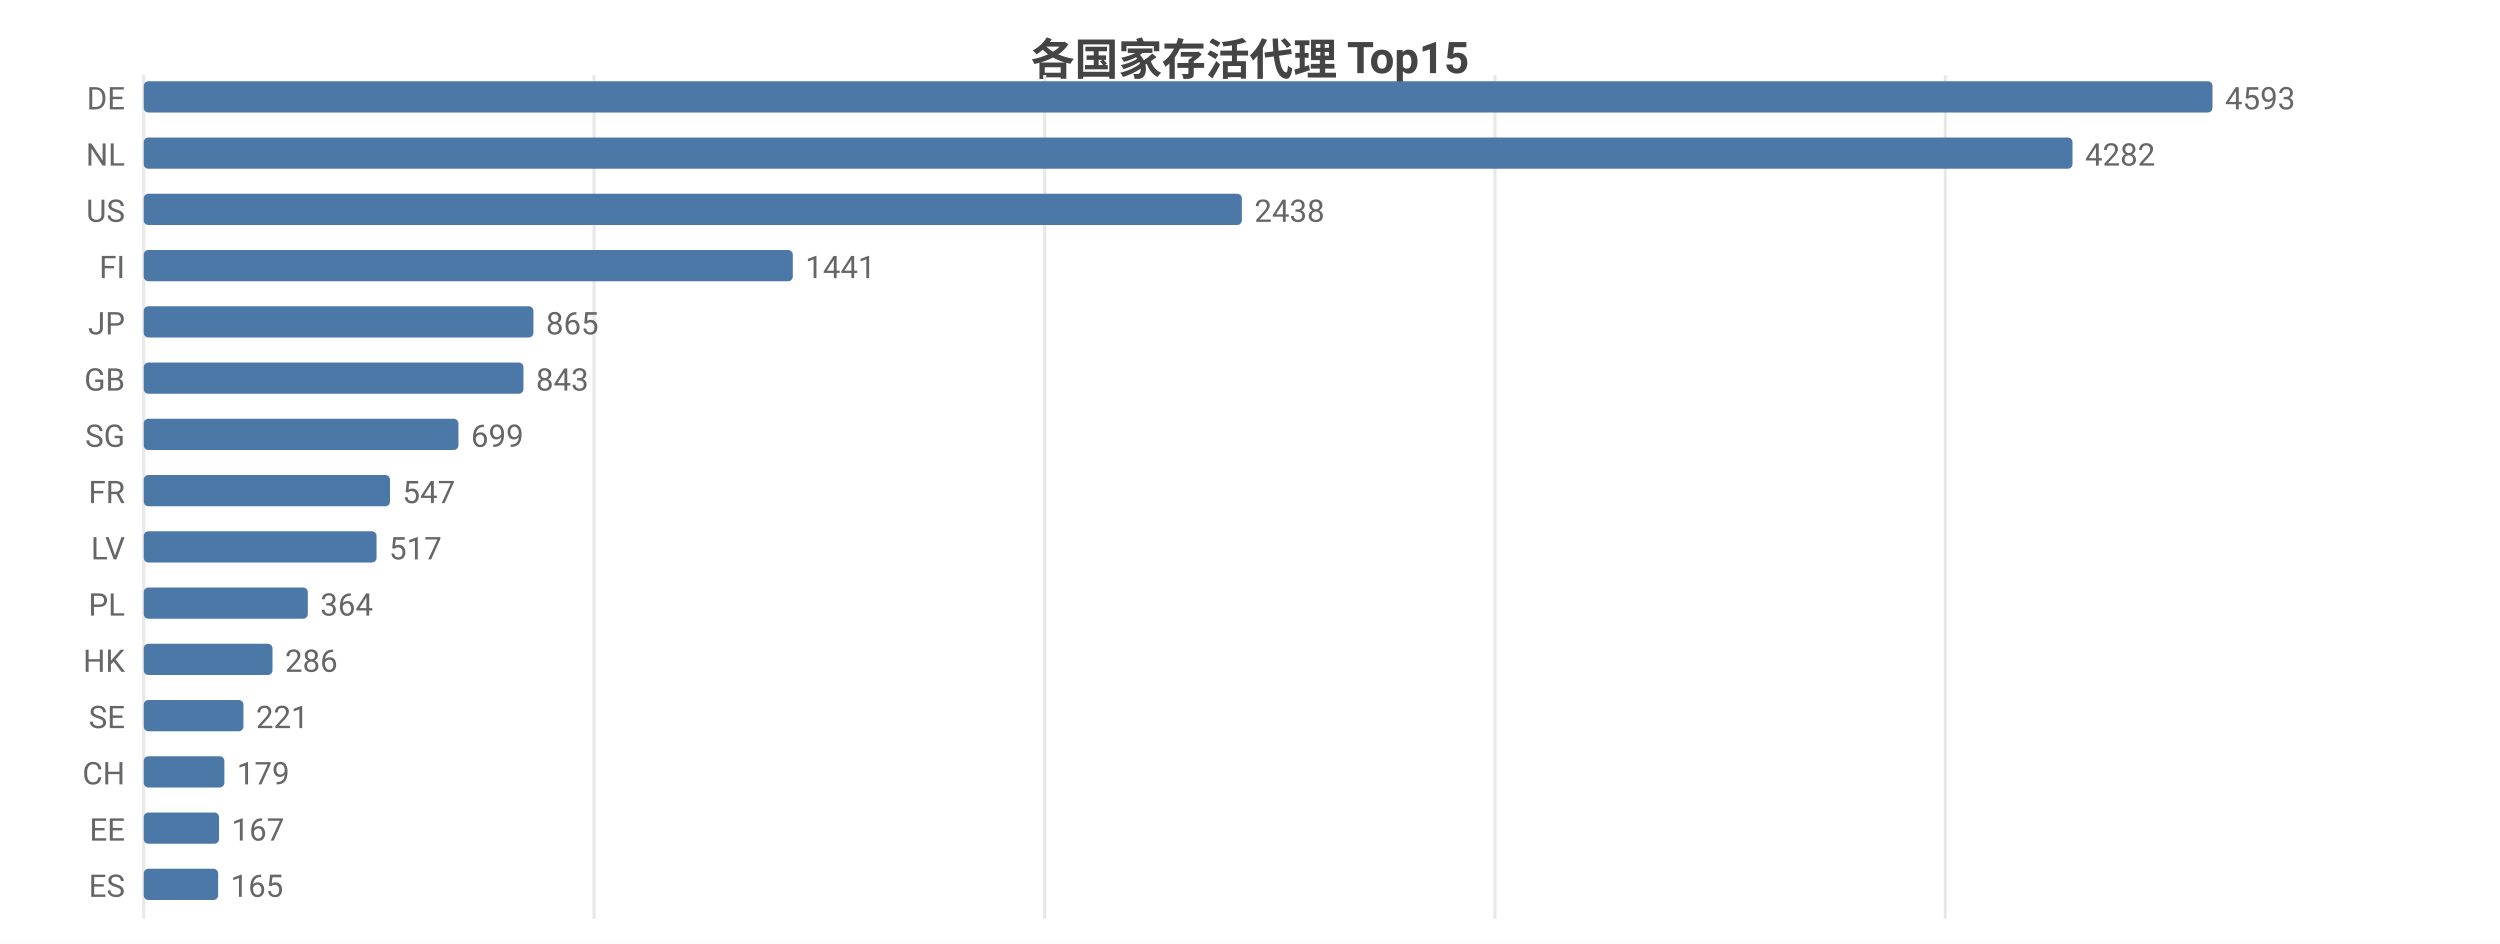
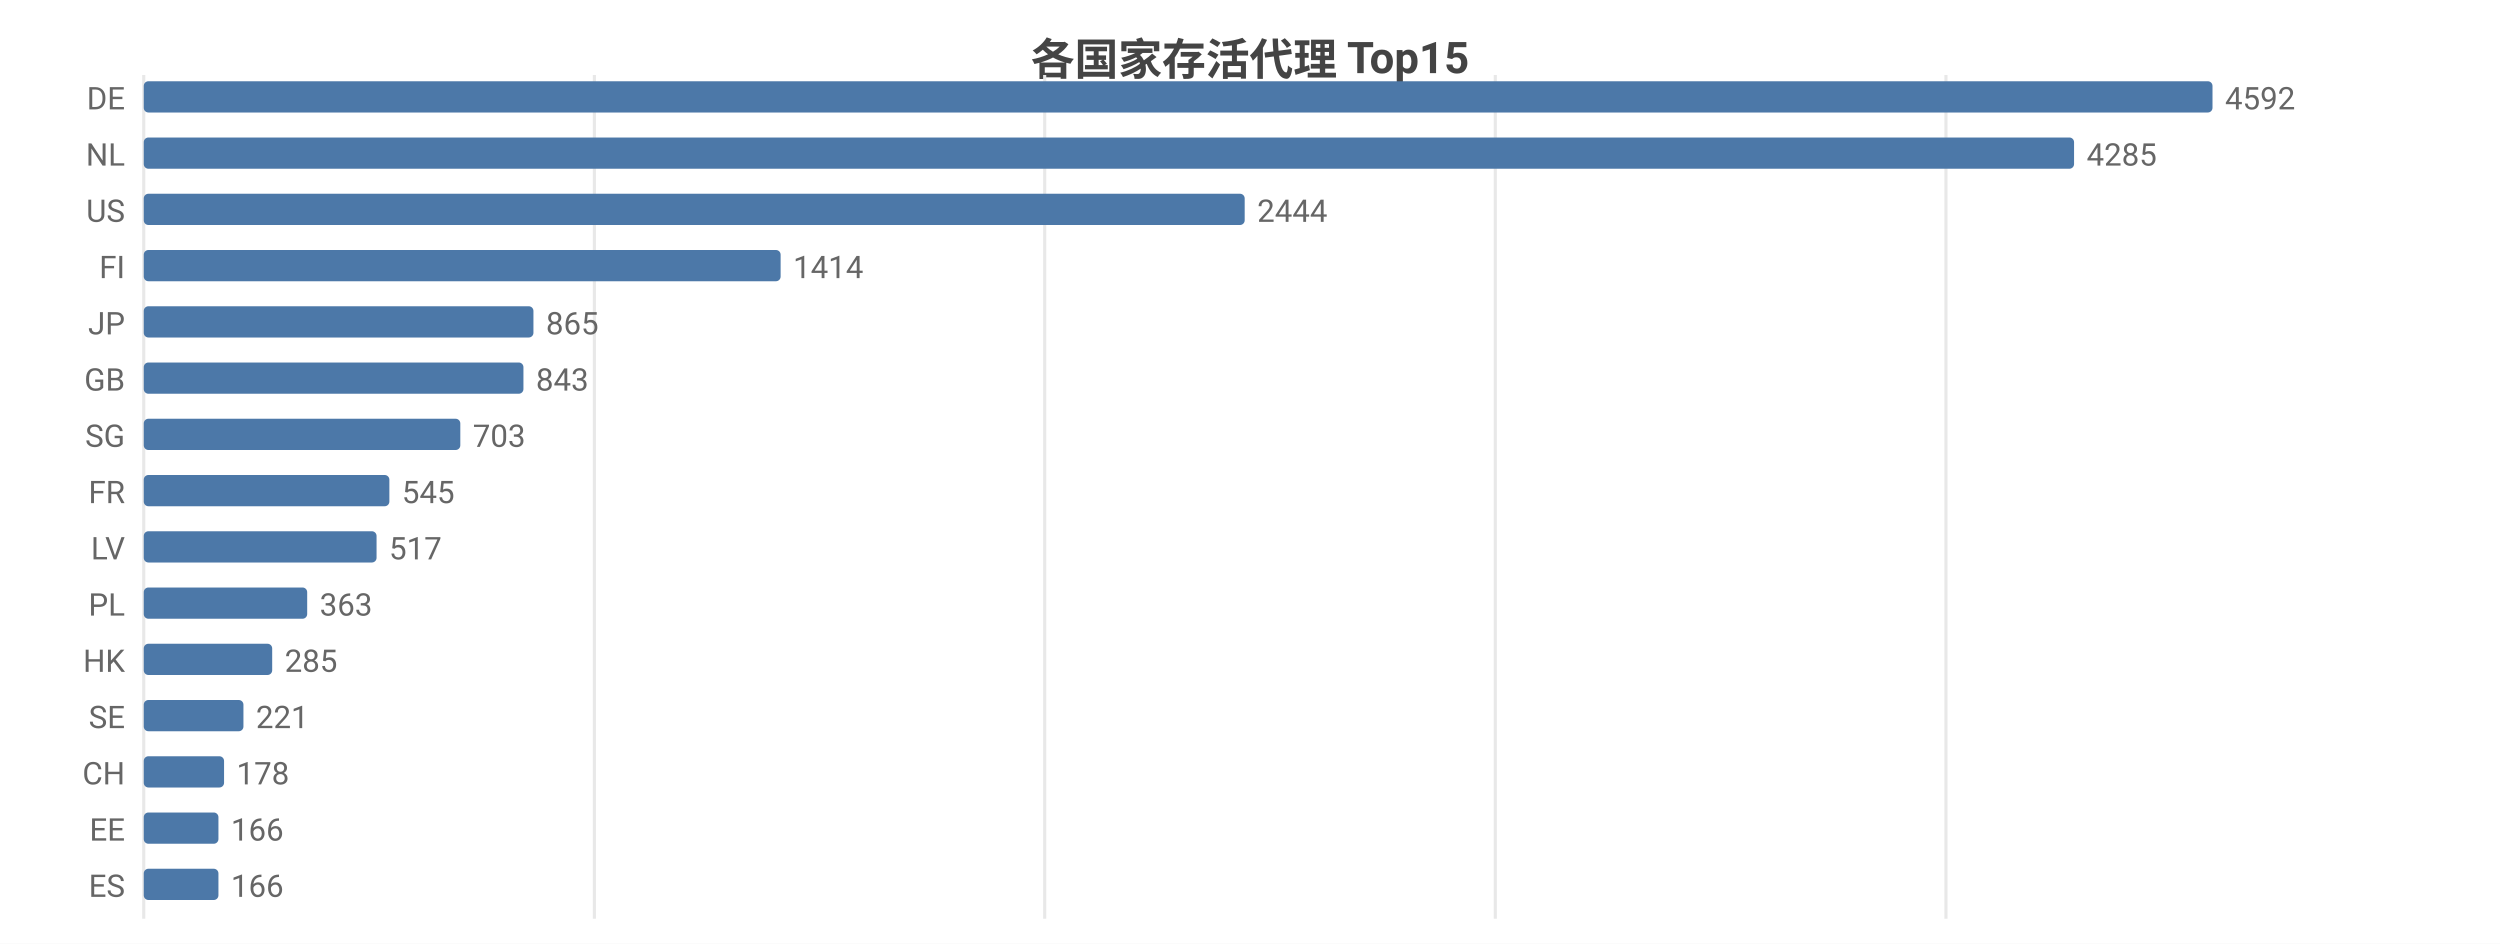
<svg xmlns="http://www.w3.org/2000/svg" width="800" height="302" viewBox="0 0 800 302">
  <rect width="800" height="302" fill="#ffffff" />
  <style>text{font-family:system-ui,-apple-system,'Segoe UI',Roboto,'PingFang SC','Microsoft YaHei','Noto Sans CJK SC',sans-serif}.g{stroke:#e8e8e8;stroke-width:1}.a{stroke:#999;stroke-width:1}.t{font-size:10px;fill:#666}.m{font-size:10px;text-anchor:middle;fill:#666}.e{font-size:10px;text-anchor:end;fill:#666}.l{font-size:11px;fill:#333}.tt{font-size:14px;font-weight:600;text-anchor:middle;fill:#444}.em{font-size:13px;text-anchor:middle;fill:#999}</style>
  <text class="tt" x="400.0" y="24">各国家存活代理 Top15</text>
  <line class="g" x1="46" y1="24" x2="46" y2="294" />
-   <line class="g" x1="190.1" y1="24" x2="190.1" y2="294" />
+   <line class="g" x1="190.2" y1="24" x2="190.2" y2="294" />
  <line class="g" x1="334.3" y1="24" x2="334.3" y2="294" />
-   <line class="g" x1="478.4" y1="24" x2="478.4" y2="294" />
-   <line class="g" x1="622.5" y1="24" x2="622.5" y2="294" />
+   <line class="g" x1="478.5" y1="24" x2="478.5" y2="294" />
+   <line class="g" x1="622.7" y1="24" x2="622.7" y2="294" />
  <text class="e" x="40" y="35">DE</text>
  <rect x="46" y="26" width="662" height="10" fill="#4c78a8" rx="1.5" />
-   <text class="t" x="712" y="35">4593</text>
+   <text class="t" x="712" y="35">4592</text>
  <text class="e" x="40" y="53">NL</text>
-   <rect x="46" y="44" width="617.2" height="10" fill="#4c78a8" rx="1.5" />
-   <text class="t" x="667.2" y="53">4282</text>
+   <rect x="46" y="44" width="617.7" height="10" fill="#4c78a8" rx="1.5" />
+   <text class="t" x="667.7" y="53">4285</text>
  <text class="e" x="40" y="71">US</text>
-   <rect x="46" y="62" width="351.4" height="10" fill="#4c78a8" rx="1.5" />
-   <text class="t" x="401.4" y="71">2438</text>
+   <rect x="46" y="62" width="352.3" height="10" fill="#4c78a8" rx="1.5" />
+   <text class="t" x="402.3" y="71">2444</text>
  <text class="e" x="40" y="89">FI</text>
-   <rect x="46" y="80" width="207.7" height="10" fill="#4c78a8" rx="1.5" />
-   <text class="t" x="257.7" y="89">1441</text>
+   <rect x="46" y="80" width="203.8" height="10" fill="#4c78a8" rx="1.5" />
+   <text class="t" x="253.8" y="89">1414</text>
  <text class="e" x="40" y="107">JP</text>
  <rect x="46" y="98" width="124.7" height="10" fill="#4c78a8" rx="1.5" />
  <text class="t" x="174.7" y="107">865</text>
  <text class="e" x="40" y="125">GB</text>
  <rect x="46" y="116" width="121.5" height="10" fill="#4c78a8" rx="1.5" />
  <text class="t" x="171.5" y="125">843</text>
  <text class="e" x="40" y="143">SG</text>
-   <rect x="46" y="134" width="100.7" height="10" fill="#4c78a8" rx="1.5" />
-   <text class="t" x="150.7" y="143">699</text>
+   <rect x="46" y="134" width="101.3" height="10" fill="#4c78a8" rx="1.5" />
+   <text class="t" x="151.3" y="143">703</text>
  <text class="e" x="40" y="161">FR</text>
-   <rect x="46" y="152" width="78.8" height="10" fill="#4c78a8" rx="1.5" />
-   <text class="t" x="128.8" y="161">547</text>
+   <rect x="46" y="152" width="78.6" height="10" fill="#4c78a8" rx="1.5" />
+   <text class="t" x="128.6" y="161">545</text>
  <text class="e" x="40" y="179">LV</text>
  <rect x="46" y="170" width="74.5" height="10" fill="#4c78a8" rx="1.5" />
  <text class="t" x="124.5" y="179">517</text>
  <text class="e" x="40" y="197">PL</text>
-   <rect x="46" y="188" width="52.5" height="10" fill="#4c78a8" rx="1.5" />
-   <text class="t" x="102.5" y="197">364</text>
+   <rect x="46" y="188" width="52.3" height="10" fill="#4c78a8" rx="1.5" />
+   <text class="t" x="102.3" y="197">363</text>
  <text class="e" x="40" y="215">HK</text>
-   <rect x="46" y="206" width="41.2" height="10" fill="#4c78a8" rx="1.5" />
-   <text class="t" x="91.2" y="215">286</text>
+   <rect x="46" y="206" width="41.1" height="10" fill="#4c78a8" rx="1.5" />
+   <text class="t" x="91.1" y="215">285</text>
  <text class="e" x="40" y="233">SE</text>
  <rect x="46" y="224" width="31.9" height="10" fill="#4c78a8" rx="1.5" />
  <text class="t" x="81.9" y="233">221</text>
  <text class="e" x="40" y="251">CH</text>
-   <rect x="46" y="242" width="25.8" height="10" fill="#4c78a8" rx="1.5" />
-   <text class="t" x="75.8" y="251">179</text>
+   <rect x="46" y="242" width="25.7" height="10" fill="#4c78a8" rx="1.5" />
+   <text class="t" x="75.7" y="251">178</text>
  <text class="e" x="40" y="269">EE</text>
-   <rect x="46" y="260" width="24.1" height="10" fill="#4c78a8" rx="1.5" />
-   <text class="t" x="74.1" y="269">167</text>
+   <rect x="46" y="260" width="23.9" height="10" fill="#4c78a8" rx="1.5" />
+   <text class="t" x="73.9" y="269">166</text>
  <text class="e" x="40" y="287">ES</text>
-   <rect x="46" y="278" width="23.8" height="10" fill="#4c78a8" rx="1.5" />
-   <text class="t" x="73.8" y="287">165</text>
+   <rect x="46" y="278" width="23.9" height="10" fill="#4c78a8" rx="1.5" />
+   <text class="t" x="73.9" y="287">166</text>
</svg>
